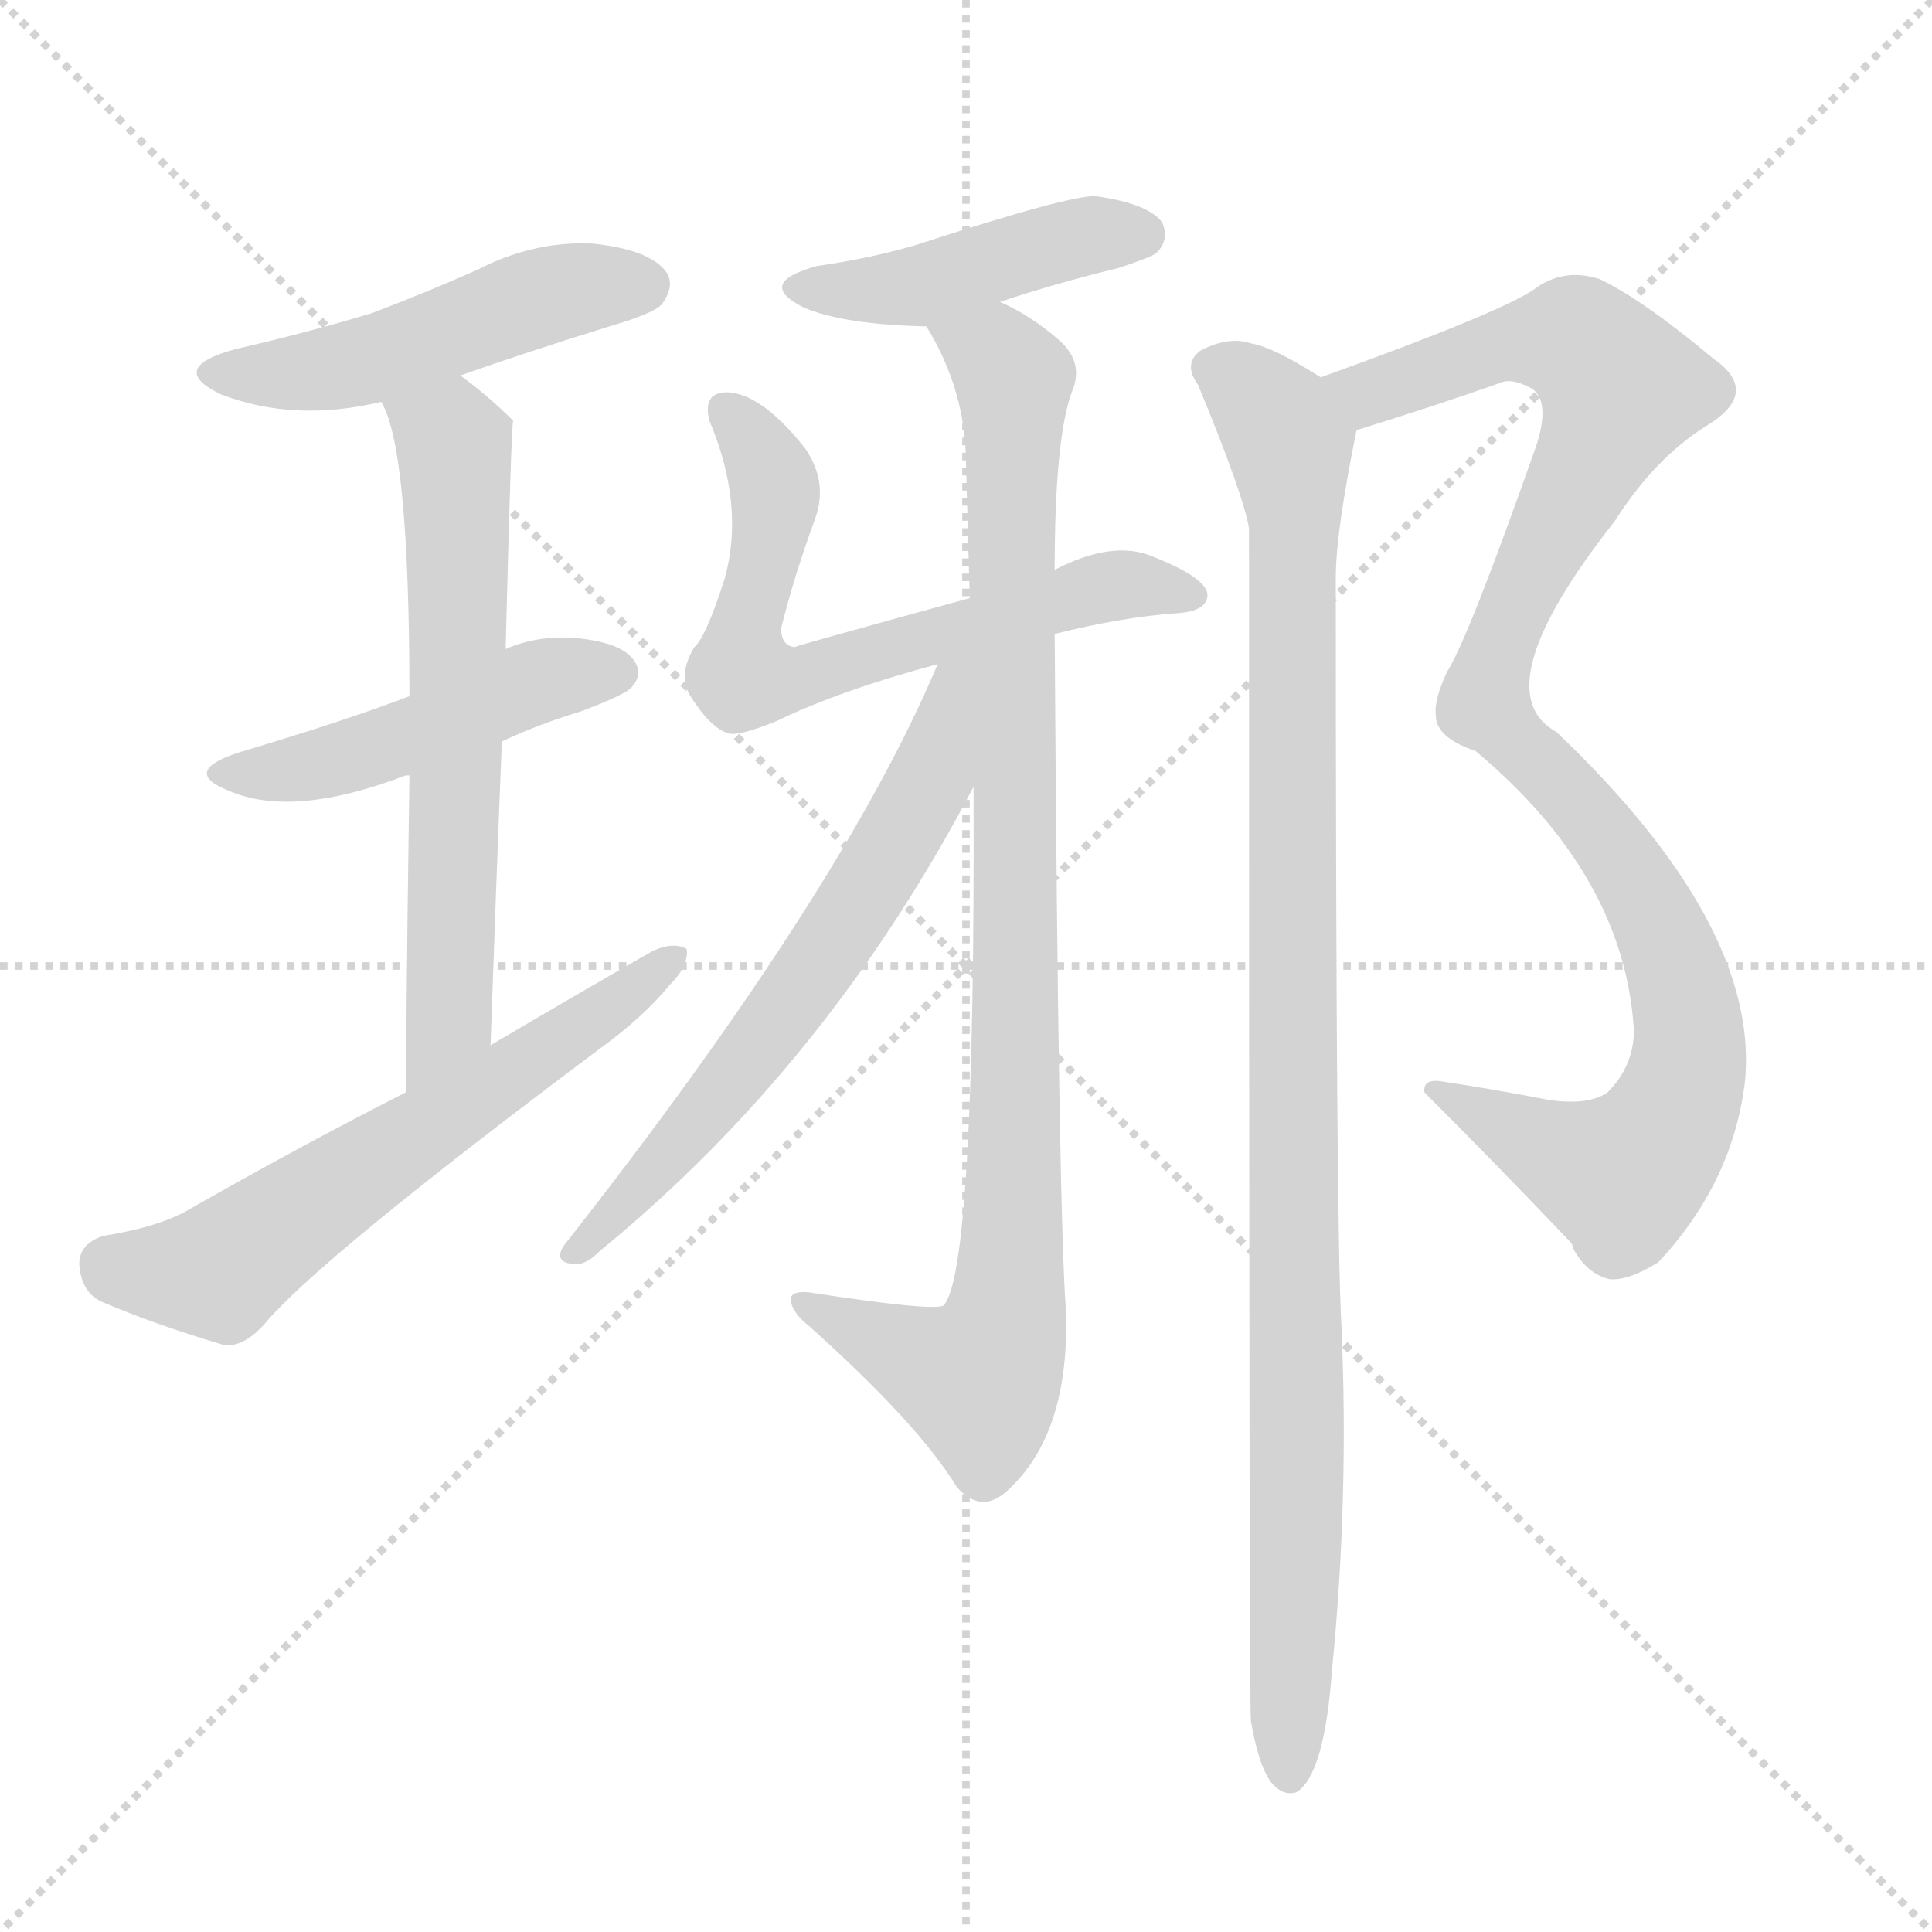
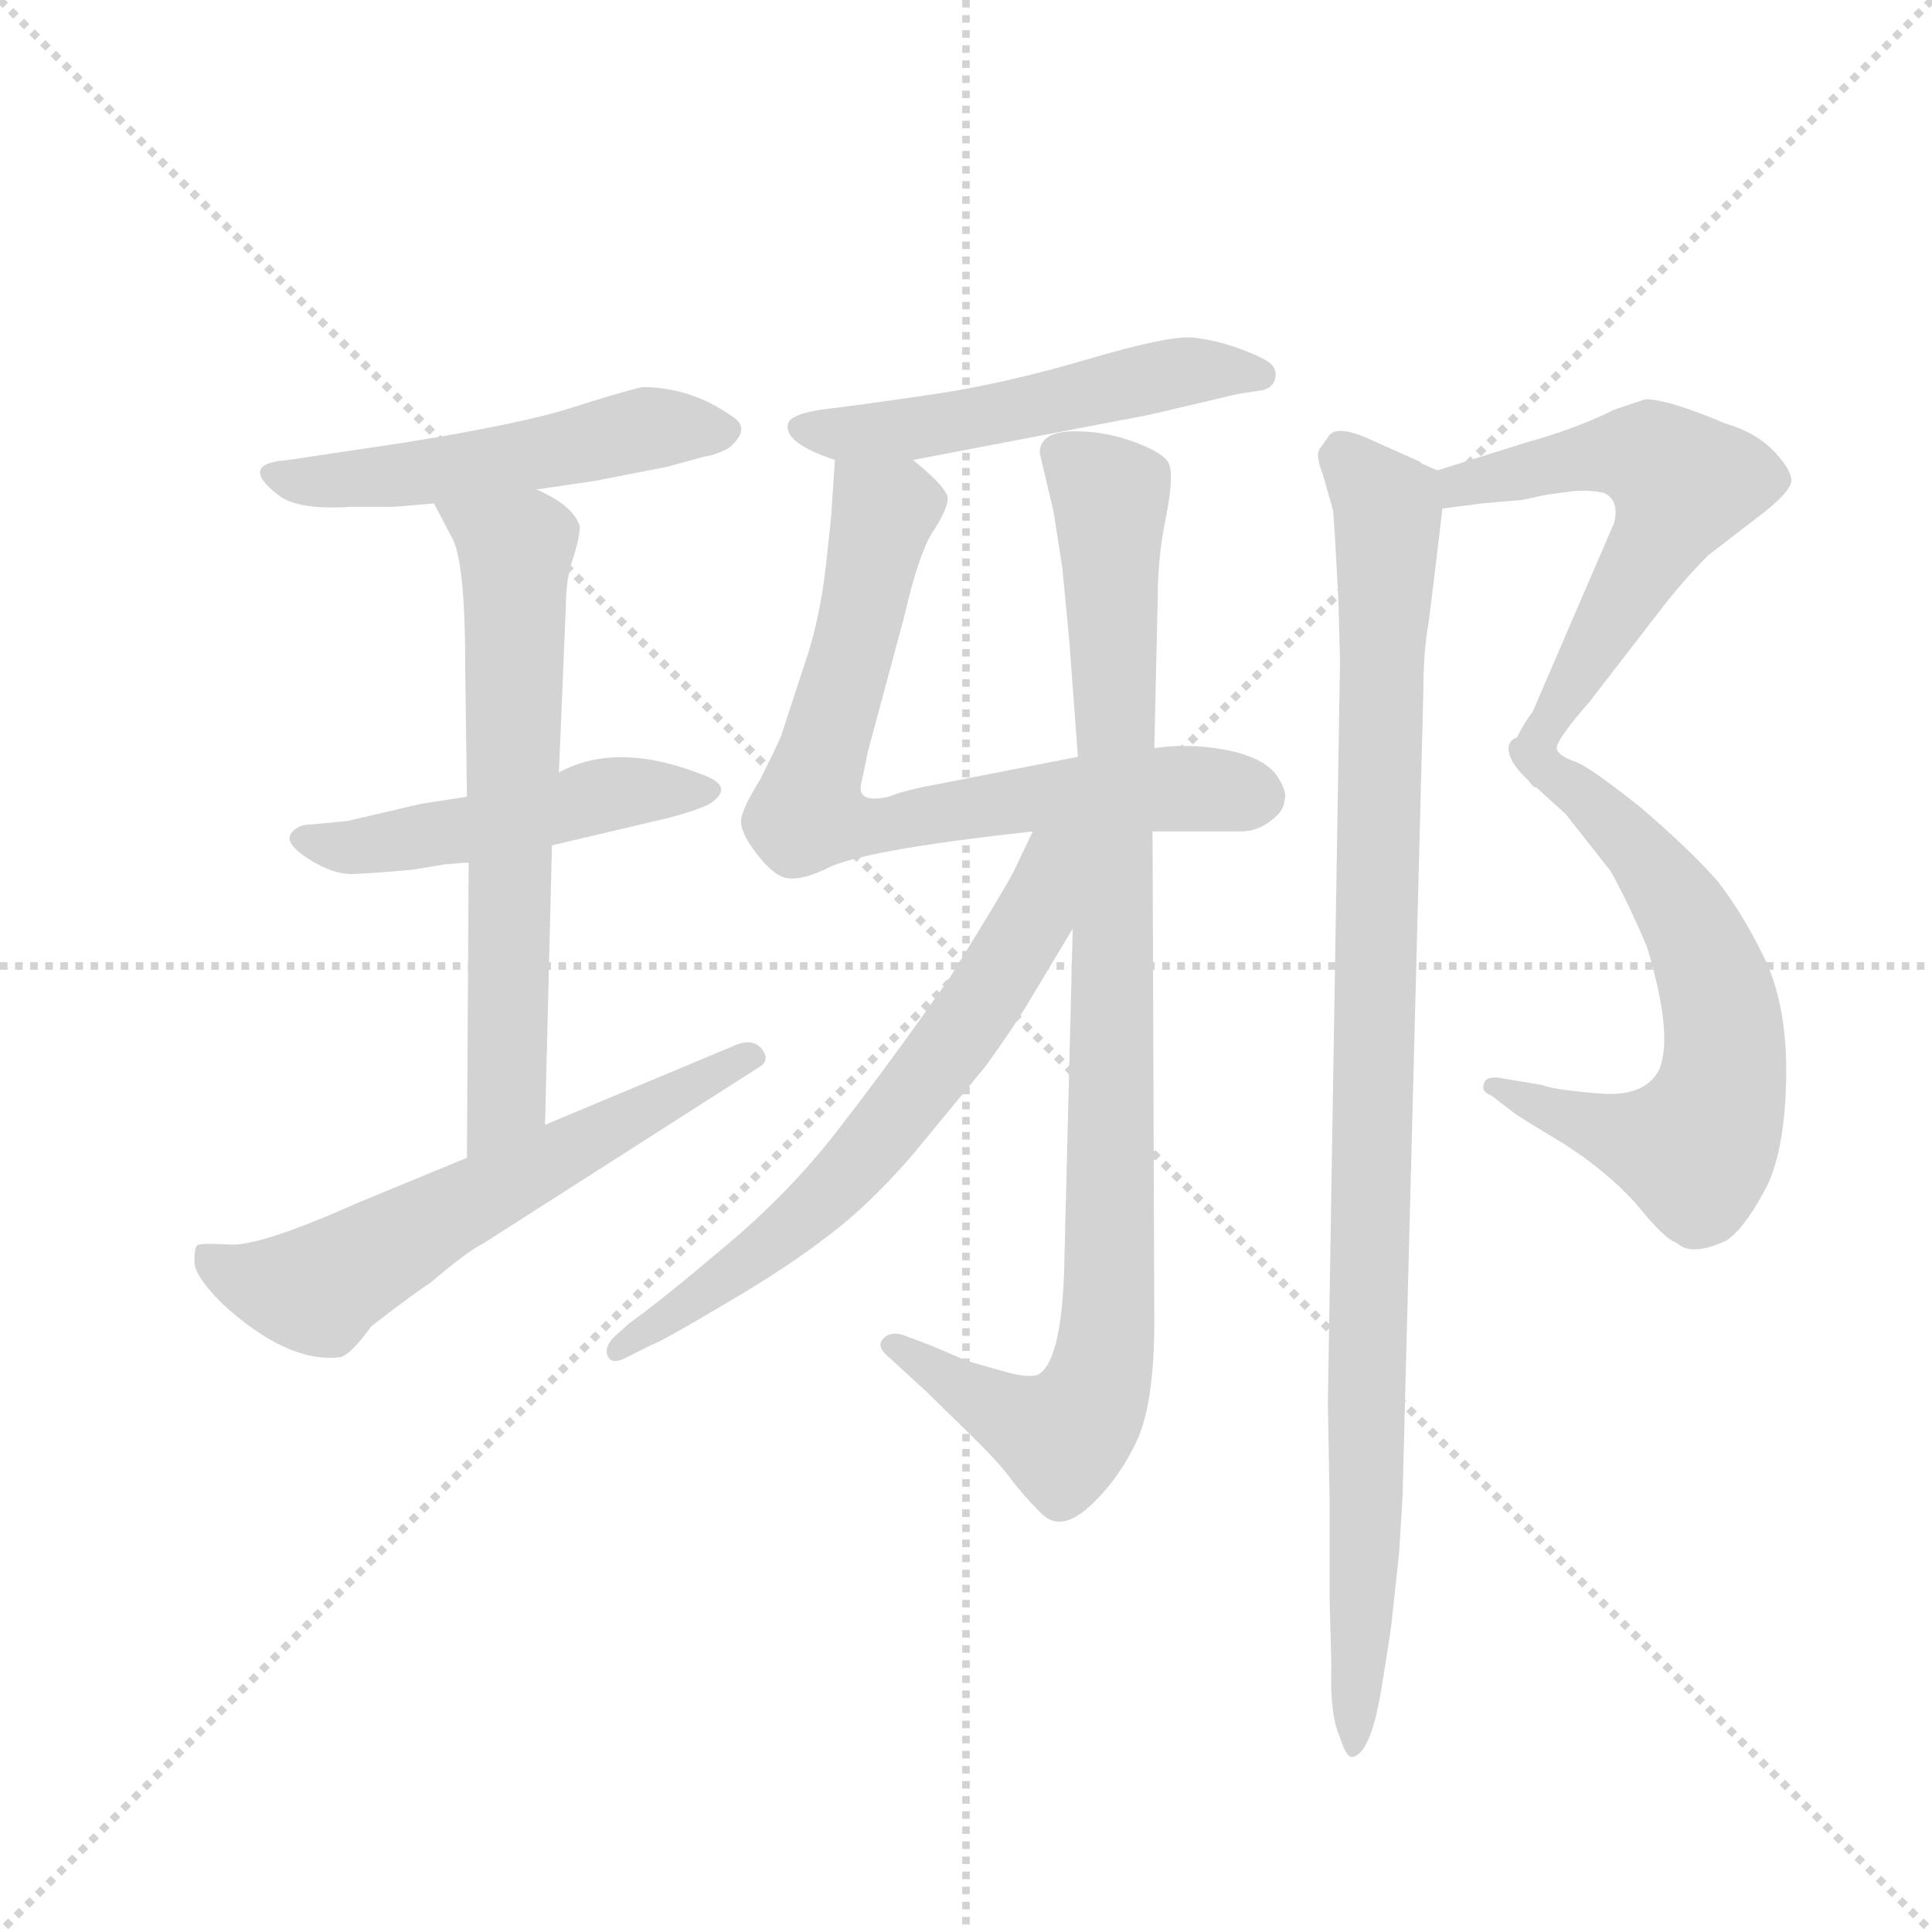
<svg xmlns="http://www.w3.org/2000/svg" version="1.1" viewBox="0 0 1024 1024">
  <g stroke="lightgray" stroke-dasharray="1,1" stroke-width="1" transform="scale(4, 4)">
    <line x1="0" y1="0" x2="256" y2="256" />
    <line x1="256" y1="0" x2="0" y2="256" />
    <line x1="128" y1="0" x2="128" y2="256" />
    <line x1="0" y1="128" x2="256" y2="128" />
  </g>
-   <g transform="scale(1, -1) translate(0, -900)">
+   <g transform="scale(0.92, -0.92) translate(60, -830)">
    <style type="text/css">
      
        @keyframes keyframes0 {
          from {
            stroke: blue;
-             stroke-dashoffset: 486;
+             stroke-dashoffset: 516;
+             stroke-width: 128;
+           }
+           63% {
+             animation-timing-function: step-end;
+             stroke: blue;
+             stroke-dashoffset: 0;
+             stroke-width: 128;
+           }
+           to {
+             stroke: black;
+             stroke-width: 1024;
+           }
+         }
+         #make-me-a-hanzi-animation-0 {
+           animation: keyframes0 0.67s both;
+           animation-delay: 0s;
+           animation-timing-function: linear;
+         }
+       
+         @keyframes keyframes1 {
+           from {
+             stroke: blue;
+             stroke-dashoffset: 490;
            stroke-width: 128;
          }
          61% {
            animation-timing-function: step-end;
            stroke: blue;
            stroke-dashoffset: 0;
            stroke-width: 128;
          }
          to {
            stroke: black;
            stroke-width: 1024;
          }
        }
-         #make-me-a-hanzi-animation-0 {
-           animation: keyframes0 0.646s both;
-           animation-delay: 0s;
-           animation-timing-function: linear;
-         }
-       
-         @keyframes keyframes1 {
-           from {
-             stroke: blue;
-             stroke-dashoffset: 470;
-             stroke-width: 128;
-           }
-           60% {
-             animation-timing-function: step-end;
-             stroke: blue;
-             stroke-dashoffset: 0;
-             stroke-width: 128;
-           }
-           to {
-             stroke: black;
-             stroke-width: 1024;
-           }
-         }
        #make-me-a-hanzi-animation-1 {
-           animation: keyframes1 0.632s both;
-           animation-delay: 0.646s;
+           animation: keyframes1 0.649s both;
+           animation-delay: 0.67s;
          animation-timing-function: linear;
        }
      
        @keyframes keyframes2 {
          from {
            stroke: blue;
-             stroke-dashoffset: 635;
-             stroke-width: 128;
-           }
-           67% {
+             stroke-dashoffset: 649;
+             stroke-width: 128;
+           }
+           68% {
            animation-timing-function: step-end;
            stroke: blue;
            stroke-dashoffset: 0;
            stroke-width: 128;
          }
          to {
            stroke: black;
            stroke-width: 1024;
          }
        }
        #make-me-a-hanzi-animation-2 {
-           animation: keyframes2 0.767s both;
-           animation-delay: 1.278s;
+           animation: keyframes2 0.778s both;
+           animation-delay: 1.319s;
          animation-timing-function: linear;
        }
      
        @keyframes keyframes3 {
          from {
            stroke: blue;
-             stroke-dashoffset: 610;
-             stroke-width: 128;
-           }
-           67% {
+             stroke-dashoffset: 609;
+             stroke-width: 128;
+           }
+           66% {
            animation-timing-function: step-end;
            stroke: blue;
            stroke-dashoffset: 0;
            stroke-width: 128;
          }
          to {
            stroke: black;
            stroke-width: 1024;
          }
        }
        #make-me-a-hanzi-animation-3 {
          animation: keyframes3 0.746s both;
-           animation-delay: 2.045s;
+           animation-delay: 2.097s;
          animation-timing-function: linear;
        }
      
        @keyframes keyframes4 {
          from {
            stroke: blue;
-             stroke-dashoffset: 438;
-             stroke-width: 128;
-           }
-           59% {
+             stroke-dashoffset: 524;
+             stroke-width: 128;
+           }
+           63% {
            animation-timing-function: step-end;
            stroke: blue;
            stroke-dashoffset: 0;
            stroke-width: 128;
          }
          to {
            stroke: black;
            stroke-width: 1024;
          }
        }
        #make-me-a-hanzi-animation-4 {
-           animation: keyframes4 0.606s both;
-           animation-delay: 2.791s;
+           animation: keyframes4 0.676s both;
+           animation-delay: 2.842s;
          animation-timing-function: linear;
        }
      
        @keyframes keyframes5 {
          from {
            stroke: blue;
-             stroke-dashoffset: 649;
+             stroke-dashoffset: 724;
+             stroke-width: 128;
+           }
+           70% {
+             animation-timing-function: step-end;
+             stroke: blue;
+             stroke-dashoffset: 0;
+             stroke-width: 128;
+           }
+           to {
+             stroke: black;
+             stroke-width: 1024;
+           }
+         }
+         #make-me-a-hanzi-animation-5 {
+           animation: keyframes5 0.839s both;
+           animation-delay: 3.519s;
+           animation-timing-function: linear;
+         }
+       
+         @keyframes keyframes6 {
+           from {
+             stroke: blue;
+             stroke-dashoffset: 951;
+             stroke-width: 128;
+           }
+           76% {
+             animation-timing-function: step-end;
+             stroke: blue;
+             stroke-dashoffset: 0;
+             stroke-width: 128;
+           }
+           to {
+             stroke: black;
+             stroke-width: 1024;
+           }
+         }
+         #make-me-a-hanzi-animation-6 {
+           animation: keyframes6 1.024s both;
+           animation-delay: 4.358s;
+           animation-timing-function: linear;
+         }
+       
+         @keyframes keyframes7 {
+           from {
+             stroke: blue;
+             stroke-dashoffset: 654;
            stroke-width: 128;
          }
          68% {
            animation-timing-function: step-end;
            stroke: blue;
            stroke-dashoffset: 0;
            stroke-width: 128;
          }
          to {
            stroke: black;
            stroke-width: 1024;
          }
        }
-         #make-me-a-hanzi-animation-5 {
-           animation: keyframes5 0.778s both;
-           animation-delay: 3.398s;
-           animation-timing-function: linear;
-         }
-       
-         @keyframes keyframes6 {
-           from {
-             stroke: blue;
-             stroke-dashoffset: 937;
-             stroke-width: 128;
-           }
-           75% {
-             animation-timing-function: step-end;
-             stroke: blue;
-             stroke-dashoffset: 0;
-             stroke-width: 128;
-           }
-           to {
-             stroke: black;
-             stroke-width: 1024;
-           }
-         }
-         #make-me-a-hanzi-animation-6 {
-           animation: keyframes6 1.013s both;
-           animation-delay: 4.176s;
-           animation-timing-function: linear;
-         }
-       
-         @keyframes keyframes7 {
-           from {
-             stroke: blue;
-             stroke-dashoffset: 630;
+         #make-me-a-hanzi-animation-7 {
+           animation: keyframes7 0.782s both;
+           animation-delay: 5.382s;
+           animation-timing-function: linear;
+         }
+       
+         @keyframes keyframes8 {
+           from {
+             stroke: blue;
+             stroke-dashoffset: 588;
+             stroke-width: 128;
+           }
+           66% {
+             animation-timing-function: step-end;
+             stroke: blue;
+             stroke-dashoffset: 0;
+             stroke-width: 128;
+           }
+           to {
+             stroke: black;
+             stroke-width: 1024;
+           }
+         }
+         #make-me-a-hanzi-animation-8 {
+           animation: keyframes8 0.729s both;
+           animation-delay: 6.164s;
+           animation-timing-function: linear;
+         }
+       
+         @keyframes keyframes9 {
+           from {
+             stroke: blue;
+             stroke-dashoffset: 637;
            stroke-width: 128;
          }
          67% {
            animation-timing-function: step-end;
            stroke: blue;
            stroke-dashoffset: 0;
            stroke-width: 128;
          }
          to {
            stroke: black;
            stroke-width: 1024;
          }
        }
-         #make-me-a-hanzi-animation-7 {
-           animation: keyframes7 0.763s both;
-           animation-delay: 5.188s;
-           animation-timing-function: linear;
-         }
-       
-         @keyframes keyframes8 {
+         #make-me-a-hanzi-animation-9 {
+           animation: keyframes9 0.768s both;
+           animation-delay: 6.893s;
+           animation-timing-function: linear;
+         }
+       
+         @keyframes keyframes10 {
          from {
            stroke: blue;
            stroke-dashoffset: 1004;
            stroke-width: 128;
          }
          77% {
            animation-timing-function: step-end;
            stroke: blue;
            stroke-dashoffset: 0;
            stroke-width: 128;
          }
          to {
            stroke: black;
            stroke-width: 1024;
          }
        }
-         #make-me-a-hanzi-animation-8 {
-           animation: keyframes8 1.067s both;
-           animation-delay: 5.951s;
-           animation-timing-function: linear;
-         }
-       
-         @keyframes keyframes9 {
-           from {
-             stroke: blue;
-             stroke-dashoffset: 1020;
-             stroke-width: 128;
-           }
-           77% {
-             animation-timing-function: step-end;
-             stroke: blue;
-             stroke-dashoffset: 0;
-             stroke-width: 128;
-           }
-           to {
-             stroke: black;
-             stroke-width: 1024;
-           }
-         }
-         #make-me-a-hanzi-animation-9 {
-           animation: keyframes9 1.08s both;
-           animation-delay: 7.018s;
+         #make-me-a-hanzi-animation-10 {
+           animation: keyframes10 1.067s both;
+           animation-delay: 7.661s;
          animation-timing-function: linear;
        }
      
    </style>
-     <path d="M 244 701 Q 281 714 323 727 Q 347 734 351 739 Q 358 749 353 756 Q 344 768 313 771 Q 282 772 253 757 Q 226 745 197 734 Q 164 724 125 715 Q 88 705 117 691 Q 156 676 202 687 L 244 701 Z" fill="lightgray" />
-     <path d="M 266 507 Q 285 516 308 523 Q 332 532 335 536 Q 341 543 336 550 Q 329 560 303 562 Q 284 563 268 556 L 217 531 Q 183 518 126 501 Q 96 491 121 481 Q 155 466 215 489 L 217 489 L 266 507 Z" fill="lightgray" />
-     <path d="M 260 346 Q 263 433 266 507 L 268 556 Q 271 676 272 677 Q 259 690 244 701 C 220 719 191 715 202 687 Q 217 663 217 531 L 217 489 Q 216 423 215 321 C 215 291 259 316 260 346 Z" fill="lightgray" />
-     <path d="M 215 321 Q 160 293 102 260 Q 86 250 55 245 Q 42 241 42 230 Q 43 215 54 210 Q 82 198 119 187 Q 129 186 140 198 Q 168 232 319 345 Q 341 361 355 378 Q 365 388 364 397 Q 357 401 346 396 Q 304 372 260 346 L 215 321 Z" fill="lightgray" />
-     <path d="M 530 740 Q 560 750 593 758 Q 611 764 613 766 Q 620 773 616 782 Q 609 792 581 796 Q 568 797 485 770 Q 461 763 433 759 Q 400 750 426 737 Q 447 728 491 727 L 530 740 Z" fill="lightgray" />
-     <path d="M 559 564 Q 595 573 624 575 Q 640 576 640 585 Q 639 594 611 605 Q 590 614 559 598 L 514 583 Q 423 558 421 557 Q 414 558 414 567 Q 421 595 432 625 Q 439 644 427 662 Q 405 690 387 692 Q 372 693 376 677 Q 395 632 384 593 Q 374 562 368 557 Q 359 542 366 531 Q 378 512 388 511 Q 395 511 412 518 Q 445 534 497 548 L 559 564 Z" fill="lightgray" />
-     <path d="M 516 483 Q 517 225 500 208 Q 494 205 429 215 Q 419 216 419 211 Q 420 204 429 197 Q 487 145 507 112 Q 520 97 534 110 Q 567 140 565 205 Q 561 256 559 564 L 559 598 Q 559 667 568 692 Q 575 708 561 720 Q 546 733 530 740 C 504 755 477 754 491 727 Q 512 693 512 654 Q 513 618 514 583 L 516 483 Z" fill="lightgray" />
-     <path d="M 497 548 Q 446 427 299 240 Q 293 231 304 230 Q 310 229 318 237 Q 439 336 516 483 C 562 569 509 576 497 548 Z" fill="lightgray" />
-     <path d="M 719 672 Q 761 685 795 697 Q 801 700 812 694 Q 822 687 814 663 Q 778 561 767 544 Q 760 529 761 521 Q 761 509 782 502 Q 861 436 866 354 Q 866 335 852 321 Q 842 314 821 317 Q 790 323 763 327 Q 754 328 755 321 Q 794 282 833 241 L 834 238 Q 841 225 853 222 Q 863 221 879 231 Q 919 274 925 328 Q 932 410 825 512 Q 785 534 856 624 Q 877 657 904 674 Q 934 692 908 710 Q 871 741 848 752 Q 830 758 815 748 Q 800 736 700 700 C 672 690 690 663 719 672 Z" fill="lightgray" />
-     <path d="M 663 -12 Q 667 -36 674 -45 Q 680 -52 687 -50 Q 702 -41 706 15 Q 715 106 711 197 Q 708 248 708 594 Q 708 618 719 672 C 722 687 722 687 700 700 Q 675 716 663 718 Q 651 722 636 714 Q 627 707 635 696 Q 659 638 662 620 Q 662 -2 663 -12 Z" fill="lightgray" />
+     <path d="M 249 548 L 283 553 L 324 561 L 346 567 Q 353 568 360 572 Q 373 583 362 590 Q 338 607 310 607 Q 297 604 269 595 Q 241 586 173 575 L 106 565 Q 77 563 100 545 Q 111 536 142 538 L 166 538 Q 168 538 190 540 L 249 548 Z" fill="lightgray" />
+     <path d="M 209 371 L 183 367 L 140 357 L 119 355 Q 111 355 107.5 349.5 Q 104 344 118 335 Q 132 326 144 326.5 Q 156 327 178 329 L 196 332 Q 206 333 210 333 L 258 343 L 326 359 Q 344 364 349 367 Q 364 377 344 384 Q 295 403 262 385 L 209 371 Z" fill="lightgray" />
+     <path d="M 190 540 L 200 521 Q 208 508 208 447 L 209 371 L 210 333 L 209 163 C 209 133 253 152 254 182 L 258 343 L 262 385 L 266 481 Q 266 496 270 508 Q 274 520 274 527 Q 270 539 249 548 C 222 562 176 567 190 540 Z" fill="lightgray" />
+     <path d="M 209 163 L 146 137 Q 90 112 72.5 113 Q 55 114 53.5 112.5 Q 52 111 52 103 Q 52 95 68 79 Q 105 45 135 48 Q 141 48 154 66 Q 180 86 188 91 Q 209 109 219 114 L 377 215 Q 384 219 379 225.5 Q 374 232 364 228 L 254 182 L 209 163 Z" fill="lightgray" />
+     <path d="M 466 565 L 602 591 L 653 603 L 666 605 Q 673 606 674.5 611.5 Q 676 617 672 620.5 Q 668 624 654.5 629 Q 641 634 627.5 635.5 Q 614 637 566.5 623 Q 519 609 478.5 603 Q 438 597 417 594.5 Q 396 592 394 586 Q 391 575 421 565 L 466 565 Z" fill="lightgray" />
+     <path d="M 421 565 L 419 535 Q 419 533 416 506 Q 413 478 406 455 L 390 406 Q 387 399 378 381 Q 368 365 367 358 Q 366 351 376 338 Q 386 325 394 324 Q 402 323 415 329 Q 434 340 535 351 L 604 351 L 655 351 Q 664 351 672 357 Q 680 363 680 369 Q 682 374 675 384 Q 667 394 646 398 Q 625 402 605 399 L 561 394 L 479 378 Q 462 375 452 371 Q 434 367 436 378 Q 437 382 440 397 L 461 475 Q 469 510 477 523 Q 485 535 486 542 Q 487 548 466 565 C 444 585 423 595 421 565 Z" fill="lightgray" />
+     <path d="M 558 295 L 553 96 Q 551 45 538 38 Q 532 36 518 40 L 497 46 L 476 55 L 460 61 Q 453 63 449 59 Q 445 55 450 50 L 474 28 Q 480 22 497.5 5 Q 515 -12 522 -21.5 Q 529 -31 540 -42 Q 551 -53 567.5 -38 Q 584 -23 594.5 -1 Q 605 21 605 68 L 604 351 L 605 399 L 607 486 Q 607 509 611.5 531 Q 616 553 614 561 Q 613 568 594.5 575 Q 576 582 557.5 581.5 Q 539 581 539 569 L 547 535 L 552 503 Q 555 472 556 461 L 561 394 L 558 295 Z" fill="lightgray" />
+     <path d="M 535 351 L 524 328 Q 519 318 488 268 Q 453 218 425 182 Q 397 145 359 113 Q 320 80 303 68 L 294 60 Q 288 54 290 49 Q 292 44 299 47 L 315 55 Q 321 57 358 79 Q 394 100 417 118 Q 440 135 466 165 L 508 216 Q 526 241 534 255 L 558 295 C 598 362 550 382 535 351 Z" fill="lightgray" />
+     <path d="M 771 537 L 794 540 L 817 542 L 831 545 L 846 547 Q 855 548 864 546 Q 873 542 870 529 L 823 420 Q 812 405 812 397 Q 812 389 820 381 C 826 373 826 373 837 398 Q 835 402 856 426 L 900 483 Q 912 498 924 510 L 950 530 Q 973 547 972 554 Q 971 561 961 571 Q 951 581 934 586 Q 901 600 888 600 L 870 594 Q 848 583 819 575 L 768 559 C 739 550 741 533 771 537 Z" fill="lightgray" />
+     <path d="M 820 381 L 842 361 L 868 328 Q 879 308 889 284 Q 904 234 896 214 Q 888 198 862 200 Q 836 202 828 205 L 804 209 Q 796 210 795 206 Q 793 201 799 199 L 812 189 Q 816 186 841 171 Q 866 155 883 136 Q 899 116 906 114 Q 914 106 934 115 Q 944 121 956 143 Q 968 164 969 207 Q 970 249 957 277 Q 944 304 929 323 Q 913 341 885 365 Q 856 388 848 391 Q 839 394 837 398 C 812 415 798 401 820 381 Z" fill="lightgray" />
+     <path d="M 748 -33 L 760 431 Q 760 455 763 471 Q 765 486 771 537 C 773 556 773 556 768 559 L 759 563 L 758 564 L 729 577 Q 709 586 705 578 L 700 571 Q 698 567 702 557 L 708 536 Q 709 524 711 486 L 712 449 L 705 22 L 706 -35 L 706 -91 L 707 -129 Q 706 -158 712 -171 Q 716 -184 720 -182 Q 730 -179 736 -142 Q 742 -105 742 -102 L 746 -65 L 748 -33 Z" fill="lightgray" />
    <clipPath id="make-me-a-hanzi-clip-0">
-       <path d="M 244 701 Q 281 714 323 727 Q 347 734 351 739 Q 358 749 353 756 Q 344 768 313 771 Q 282 772 253 757 Q 226 745 197 734 Q 164 724 125 715 Q 88 705 117 691 Q 156 676 202 687 L 244 701 Z" />
-     </clipPath>
-     <path clip-path="url(#make-me-a-hanzi-clip-0)" d="M 118 704 L 190 707 L 294 745 L 341 749" fill="none" id="make-me-a-hanzi-animation-0" stroke-dasharray="358 716" stroke-linecap="round" />
+       <path d="M 249 548 L 283 553 L 324 561 L 346 567 Q 353 568 360 572 Q 373 583 362 590 Q 338 607 310 607 Q 297 604 269 595 Q 241 586 173 575 L 106 565 Q 77 563 100 545 Q 111 536 142 538 L 166 538 Q 168 538 190 540 L 249 548 Z" />
+     </clipPath>
+     <path clip-path="url(#make-me-a-hanzi-clip-0)" d="M 100 556 L 133 552 L 239 566 L 311 583 L 357 581" fill="none" id="make-me-a-hanzi-animation-0" stroke-dasharray="388 776" stroke-linecap="round" />
    <clipPath id="make-me-a-hanzi-clip-1">
-       <path d="M 266 507 Q 285 516 308 523 Q 332 532 335 536 Q 341 543 336 550 Q 329 560 303 562 Q 284 563 268 556 L 217 531 Q 183 518 126 501 Q 96 491 121 481 Q 155 466 215 489 L 217 489 L 266 507 Z" />
-     </clipPath>
-     <path clip-path="url(#make-me-a-hanzi-clip-1)" d="M 120 492 L 167 494 L 288 540 L 325 544" fill="none" id="make-me-a-hanzi-animation-1" stroke-dasharray="342 684" stroke-linecap="round" />
+       <path d="M 209 371 L 183 367 L 140 357 L 119 355 Q 111 355 107.5 349.5 Q 104 344 118 335 Q 132 326 144 326.5 Q 156 327 178 329 L 196 332 Q 206 333 210 333 L 258 343 L 326 359 Q 344 364 349 367 Q 364 377 344 384 Q 295 403 262 385 L 209 371 Z" />
+     </clipPath>
+     <path clip-path="url(#make-me-a-hanzi-clip-1)" d="M 116 347 L 140 341 L 294 373 L 346 375" fill="none" id="make-me-a-hanzi-animation-1" stroke-dasharray="362 724" stroke-linecap="round" />
    <clipPath id="make-me-a-hanzi-clip-2">
-       <path d="M 260 346 Q 263 433 266 507 L 268 556 Q 271 676 272 677 Q 259 690 244 701 C 220 719 191 715 202 687 Q 217 663 217 531 L 217 489 Q 216 423 215 321 C 215 291 259 316 260 346 Z" />
-     </clipPath>
-     <path clip-path="url(#make-me-a-hanzi-clip-2)" d="M 210 687 L 239 667 L 244 597 L 238 360 L 217 330" fill="none" id="make-me-a-hanzi-animation-2" stroke-dasharray="507 1014" stroke-linecap="round" />
+       <path d="M 190 540 L 200 521 Q 208 508 208 447 L 209 371 L 210 333 L 209 163 C 209 133 253 152 254 182 L 258 343 L 262 385 L 266 481 Q 266 496 270 508 Q 274 520 274 527 Q 270 539 249 548 C 222 562 176 567 190 540 Z" />
+     </clipPath>
+     <path clip-path="url(#make-me-a-hanzi-clip-2)" d="M 198 538 L 237 509 L 232 197 L 212 171" fill="none" id="make-me-a-hanzi-animation-2" stroke-dasharray="521 1042" stroke-linecap="round" />
    <clipPath id="make-me-a-hanzi-clip-3">
-       <path d="M 215 321 Q 160 293 102 260 Q 86 250 55 245 Q 42 241 42 230 Q 43 215 54 210 Q 82 198 119 187 Q 129 186 140 198 Q 168 232 319 345 Q 341 361 355 378 Q 365 388 364 397 Q 357 401 346 396 Q 304 372 260 346 L 215 321 Z" />
-     </clipPath>
-     <path clip-path="url(#make-me-a-hanzi-clip-3)" d="M 57 230 L 114 226 L 359 393" fill="none" id="make-me-a-hanzi-animation-3" stroke-dasharray="482 964" stroke-linecap="round" />
+       <path d="M 209 163 L 146 137 Q 90 112 72.5 113 Q 55 114 53.5 112.5 Q 52 111 52 103 Q 52 95 68 79 Q 105 45 135 48 Q 141 48 154 66 Q 180 86 188 91 Q 209 109 219 114 L 377 215 Q 384 219 379 225.5 Q 374 232 364 228 L 254 182 L 209 163 Z" />
+     </clipPath>
+     <path clip-path="url(#make-me-a-hanzi-clip-3)" d="M 57 107 L 73 96 L 123 87 L 371 222" fill="none" id="make-me-a-hanzi-animation-3" stroke-dasharray="481 962" stroke-linecap="round" />
    <clipPath id="make-me-a-hanzi-clip-4">
-       <path d="M 530 740 Q 560 750 593 758 Q 611 764 613 766 Q 620 773 616 782 Q 609 792 581 796 Q 568 797 485 770 Q 461 763 433 759 Q 400 750 426 737 Q 447 728 491 727 L 530 740 Z" />
-     </clipPath>
-     <path clip-path="url(#make-me-a-hanzi-clip-4)" d="M 427 749 L 491 749 L 575 775 L 605 776" fill="none" id="make-me-a-hanzi-animation-4" stroke-dasharray="310 620" stroke-linecap="round" />
+       <path d="M 466 565 L 602 591 L 653 603 L 666 605 Q 673 606 674.5 611.5 Q 676 617 672 620.5 Q 668 624 654.5 629 Q 641 634 627.5 635.5 Q 614 637 566.5 623 Q 519 609 478.5 603 Q 438 597 417 594.5 Q 396 592 394 586 Q 391 575 421 565 L 466 565 Z" />
+     </clipPath>
+     <path clip-path="url(#make-me-a-hanzi-clip-4)" d="M 401 584 L 459 582 L 615 615 L 666 614" fill="none" id="make-me-a-hanzi-animation-4" stroke-dasharray="396 792" stroke-linecap="round" />
    <clipPath id="make-me-a-hanzi-clip-5">
-       <path d="M 559 564 Q 595 573 624 575 Q 640 576 640 585 Q 639 594 611 605 Q 590 614 559 598 L 514 583 Q 423 558 421 557 Q 414 558 414 567 Q 421 595 432 625 Q 439 644 427 662 Q 405 690 387 692 Q 372 693 376 677 Q 395 632 384 593 Q 374 562 368 557 Q 359 542 366 531 Q 378 512 388 511 Q 395 511 412 518 Q 445 534 497 548 L 559 564 Z" />
-     </clipPath>
-     <path clip-path="url(#make-me-a-hanzi-clip-5)" d="M 384 682 L 400 666 L 411 641 L 394 561 L 395 546 L 409 539 L 585 589 L 632 585" fill="none" id="make-me-a-hanzi-animation-5" stroke-dasharray="521 1042" stroke-linecap="round" />
+       <path d="M 421 565 L 419 535 Q 419 533 416 506 Q 413 478 406 455 L 390 406 Q 387 399 378 381 Q 368 365 367 358 Q 366 351 376 338 Q 386 325 394 324 Q 402 323 415 329 Q 434 340 535 351 L 604 351 L 655 351 Q 664 351 672 357 Q 680 363 680 369 Q 682 374 675 384 Q 667 394 646 398 Q 625 402 605 399 L 561 394 L 479 378 Q 462 375 452 371 Q 434 367 436 378 Q 437 382 440 397 L 461 475 Q 469 510 477 523 Q 485 535 486 542 Q 487 548 466 565 C 444 585 423 595 421 565 Z" />
+     </clipPath>
+     <path clip-path="url(#make-me-a-hanzi-clip-5)" d="M 429 557 L 449 535 L 406 362 L 445 354 L 530 370 L 614 376 L 663 371" fill="none" id="make-me-a-hanzi-animation-5" stroke-dasharray="596 1192" stroke-linecap="round" />
    <clipPath id="make-me-a-hanzi-clip-6">
-       <path d="M 516 483 Q 517 225 500 208 Q 494 205 429 215 Q 419 216 419 211 Q 420 204 429 197 Q 487 145 507 112 Q 520 97 534 110 Q 567 140 565 205 Q 561 256 559 564 L 559 598 Q 559 667 568 692 Q 575 708 561 720 Q 546 733 530 740 C 504 755 477 754 491 727 Q 512 693 512 654 Q 513 618 514 583 L 516 483 Z" />
-     </clipPath>
-     <path clip-path="url(#make-me-a-hanzi-clip-6)" d="M 500 723 L 528 711 L 537 696 L 539 336 L 534 205 L 519 169 L 425 210" fill="none" id="make-me-a-hanzi-animation-6" stroke-dasharray="809 1618" stroke-linecap="round" />
+       <path d="M 558 295 L 553 96 Q 551 45 538 38 Q 532 36 518 40 L 497 46 L 476 55 L 460 61 Q 453 63 449 59 Q 445 55 450 50 L 474 28 Q 480 22 497.5 5 Q 515 -12 522 -21.5 Q 529 -31 540 -42 Q 551 -53 567.5 -38 Q 584 -23 594.5 -1 Q 605 21 605 68 L 604 351 L 605 399 L 607 486 Q 607 509 611.5 531 Q 616 553 614 561 Q 613 568 594.5 575 Q 576 582 557.5 581.5 Q 539 581 539 569 L 547 535 L 552 503 Q 555 472 556 461 L 561 394 L 558 295 Z" />
+     </clipPath>
+     <path clip-path="url(#make-me-a-hanzi-clip-6)" d="M 554 567 L 580 544 L 583 369 L 576 45 L 565 16 L 552 2 L 505 23 L 455 55" fill="none" id="make-me-a-hanzi-animation-6" stroke-dasharray="823 1646" stroke-linecap="round" />
    <clipPath id="make-me-a-hanzi-clip-7">
-       <path d="M 497 548 Q 446 427 299 240 Q 293 231 304 230 Q 310 229 318 237 Q 439 336 516 483 C 562 569 509 576 497 548 Z" />
-     </clipPath>
-     <path clip-path="url(#make-me-a-hanzi-clip-7)" d="M 512 546 L 504 539 L 493 486 L 436 391 L 309 239" fill="none" id="make-me-a-hanzi-animation-7" stroke-dasharray="502 1004" stroke-linecap="round" />
+       <path d="M 535 351 L 524 328 Q 519 318 488 268 Q 453 218 425 182 Q 397 145 359 113 Q 320 80 303 68 L 294 60 Q 288 54 290 49 Q 292 44 299 47 L 315 55 Q 321 57 358 79 Q 394 100 417 118 Q 440 135 466 165 L 508 216 Q 526 241 534 255 L 558 295 C 598 362 550 382 535 351 Z" />
+     </clipPath>
+     <path clip-path="url(#make-me-a-hanzi-clip-7)" d="M 554 344 L 544 336 L 535 300 L 519 273 L 436 162 L 382 111 L 296 53" fill="none" id="make-me-a-hanzi-animation-7" stroke-dasharray="526 1052" stroke-linecap="round" />
    <clipPath id="make-me-a-hanzi-clip-8">
-       <path d="M 719 672 Q 761 685 795 697 Q 801 700 812 694 Q 822 687 814 663 Q 778 561 767 544 Q 760 529 761 521 Q 761 509 782 502 Q 861 436 866 354 Q 866 335 852 321 Q 842 314 821 317 Q 790 323 763 327 Q 754 328 755 321 Q 794 282 833 241 L 834 238 Q 841 225 853 222 Q 863 221 879 231 Q 919 274 925 328 Q 932 410 825 512 Q 785 534 856 624 Q 877 657 904 674 Q 934 692 908 710 Q 871 741 848 752 Q 830 758 815 748 Q 800 736 700 700 C 672 690 690 663 719 672 Z" />
-     </clipPath>
-     <path clip-path="url(#make-me-a-hanzi-clip-8)" d="M 713 702 L 726 692 L 792 716 L 830 720 L 844 713 L 859 694 L 799 569 L 787 527 L 834 479 L 873 423 L 892 374 L 895 335 L 877 293 L 859 277 L 763 318" fill="none" id="make-me-a-hanzi-animation-8" stroke-dasharray="876 1752" stroke-linecap="round" />
+       <path d="M 771 537 L 794 540 L 817 542 L 831 545 L 846 547 Q 855 548 864 546 Q 873 542 870 529 L 823 420 Q 812 405 812 397 Q 812 389 820 381 C 826 373 826 373 837 398 Q 835 402 856 426 L 900 483 Q 912 498 924 510 L 950 530 Q 973 547 972 554 Q 971 561 961 571 Q 951 581 934 586 Q 901 600 888 600 L 870 594 Q 848 583 819 575 L 768 559 C 739 550 741 533 771 537 Z" />
+     </clipPath>
+     <path clip-path="url(#make-me-a-hanzi-clip-8)" d="M 776 543 L 781 551 L 875 569 L 893 565 L 910 551 L 827 408 L 821 388" fill="none" id="make-me-a-hanzi-animation-8" stroke-dasharray="460 920" stroke-linecap="round" />
    <clipPath id="make-me-a-hanzi-clip-9">
-       <path d="M 663 -12 Q 667 -36 674 -45 Q 680 -52 687 -50 Q 702 -41 706 15 Q 715 106 711 197 Q 708 248 708 594 Q 708 618 719 672 C 722 687 722 687 700 700 Q 675 716 663 718 Q 651 722 636 714 Q 627 707 635 696 Q 659 638 662 620 Q 662 -2 663 -12 Z" />
-     </clipPath>
-     <path clip-path="url(#make-me-a-hanzi-clip-9)" d="M 643 705 L 677 677 L 684 664 L 686 629 L 683 -41" fill="none" id="make-me-a-hanzi-animation-9" stroke-dasharray="892 1784" stroke-linecap="round" />
+       <path d="M 820 381 L 842 361 L 868 328 Q 879 308 889 284 Q 904 234 896 214 Q 888 198 862 200 Q 836 202 828 205 L 804 209 Q 796 210 795 206 Q 793 201 799 199 L 812 189 Q 816 186 841 171 Q 866 155 883 136 Q 899 116 906 114 Q 914 106 934 115 Q 944 121 956 143 Q 968 164 969 207 Q 970 249 957 277 Q 944 304 929 323 Q 913 341 885 365 Q 856 388 848 391 Q 839 394 837 398 C 812 415 798 401 820 381 Z" />
+     </clipPath>
+     <path clip-path="url(#make-me-a-hanzi-clip-9)" d="M 829 380 L 839 381 L 854 371 L 899 321 L 926 269 L 934 214 L 916 168 L 857 181 L 800 205" fill="none" id="make-me-a-hanzi-animation-9" stroke-dasharray="509 1018" stroke-linecap="round" />
+     <clipPath id="make-me-a-hanzi-clip-10">
+       <path d="M 748 -33 L 760 431 Q 760 455 763 471 Q 765 486 771 537 C 773 556 773 556 768 559 L 759 563 L 758 564 L 729 577 Q 709 586 705 578 L 700 571 Q 698 567 702 557 L 708 536 Q 709 524 711 486 L 712 449 L 705 22 L 706 -35 L 706 -91 L 707 -129 Q 706 -158 712 -171 Q 716 -184 720 -182 Q 730 -179 736 -142 Q 742 -105 742 -102 L 746 -65 L 748 -33 Z" />
+     </clipPath>
+     <path clip-path="url(#make-me-a-hanzi-clip-10)" d="M 715 566 L 740 531 L 727 -48 L 719 -174" fill="none" id="make-me-a-hanzi-animation-10" stroke-dasharray="876 1752" stroke-linecap="round" />
  </g>
</svg>
